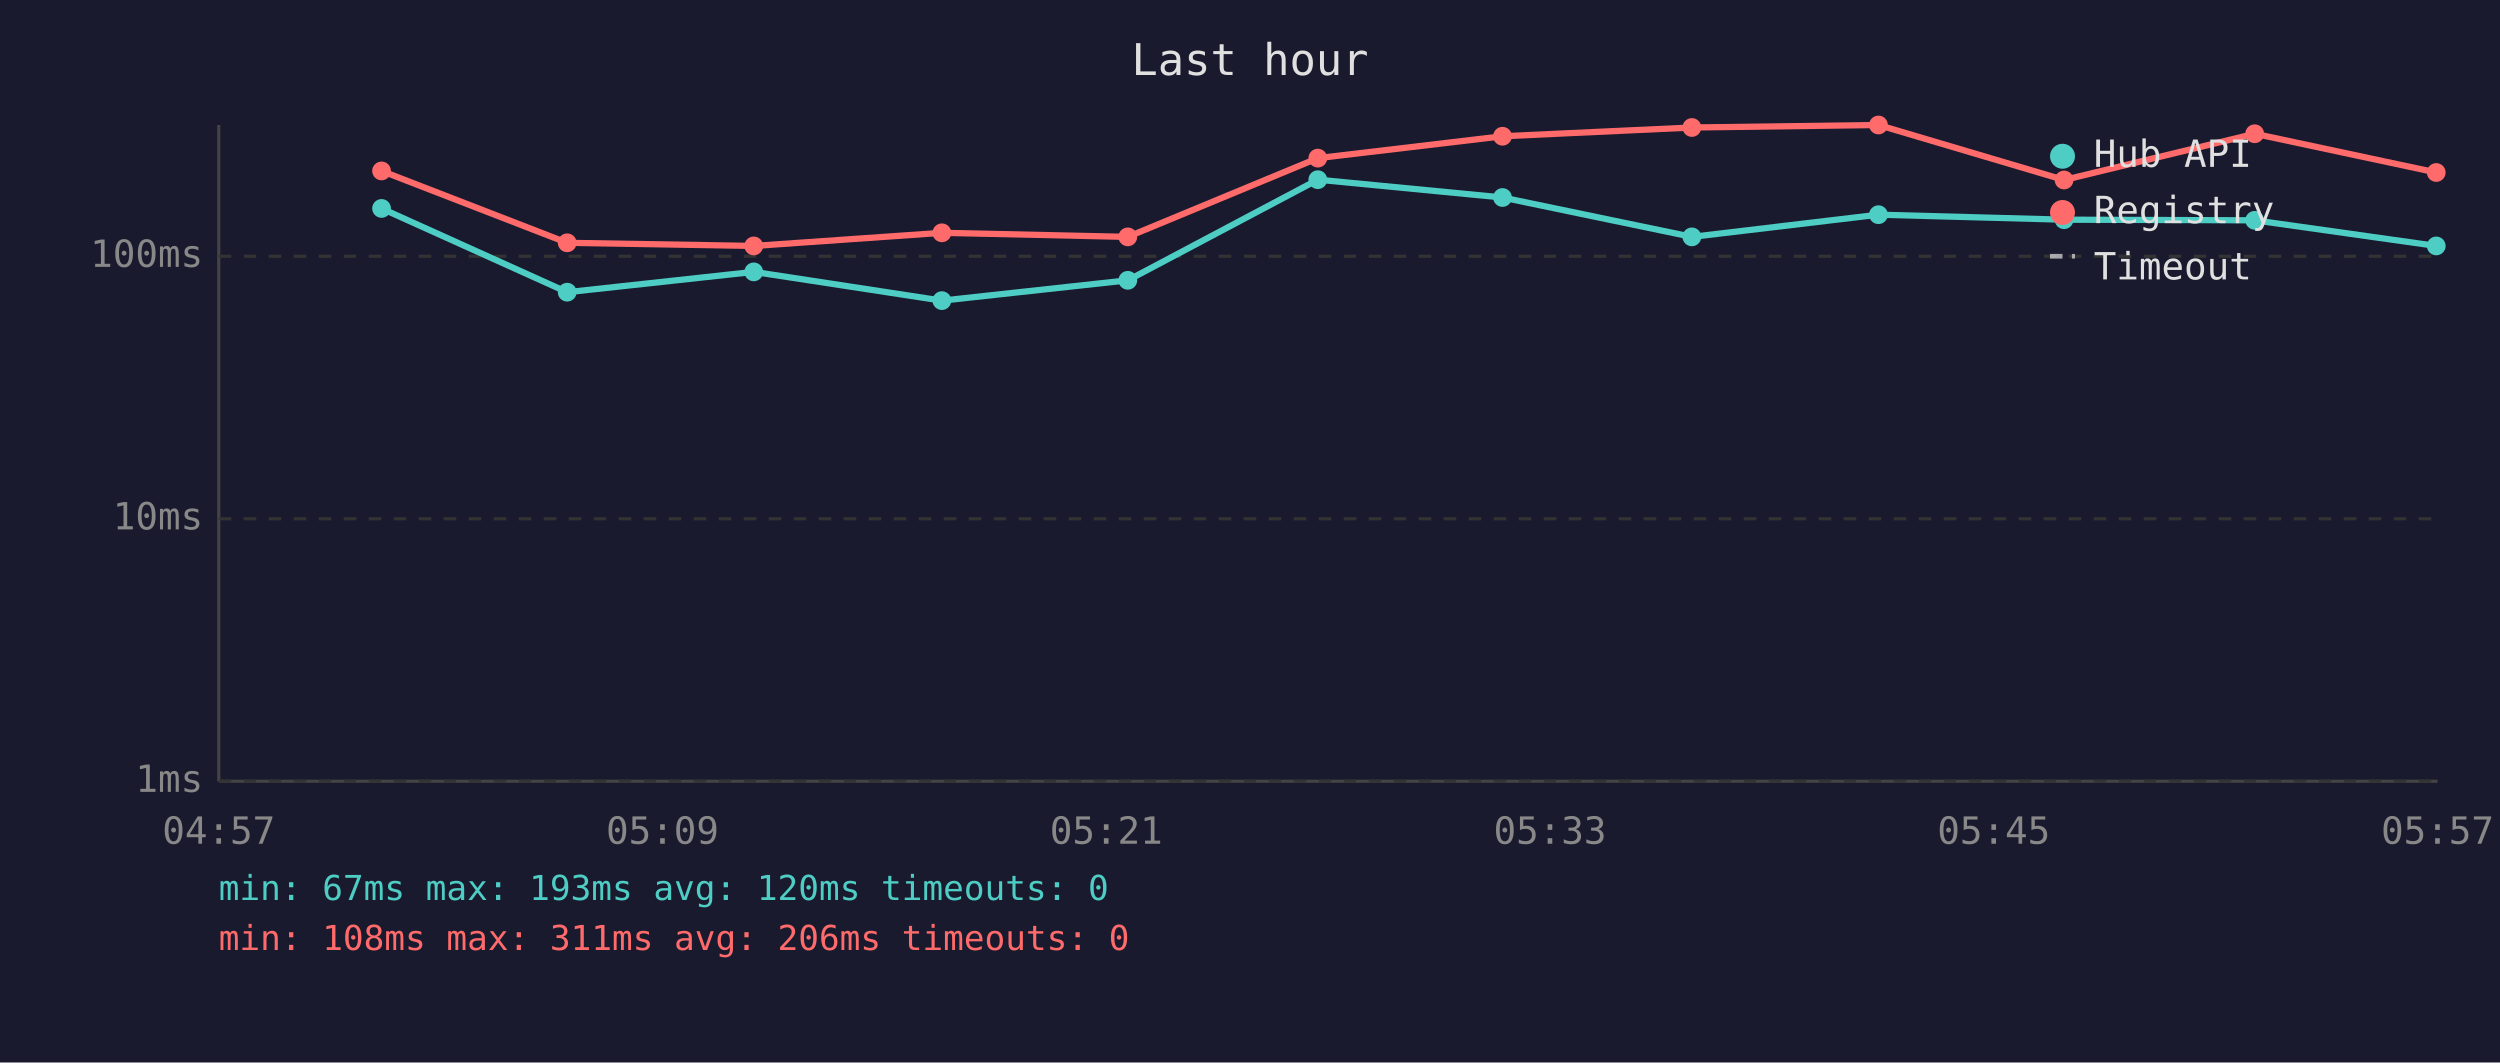
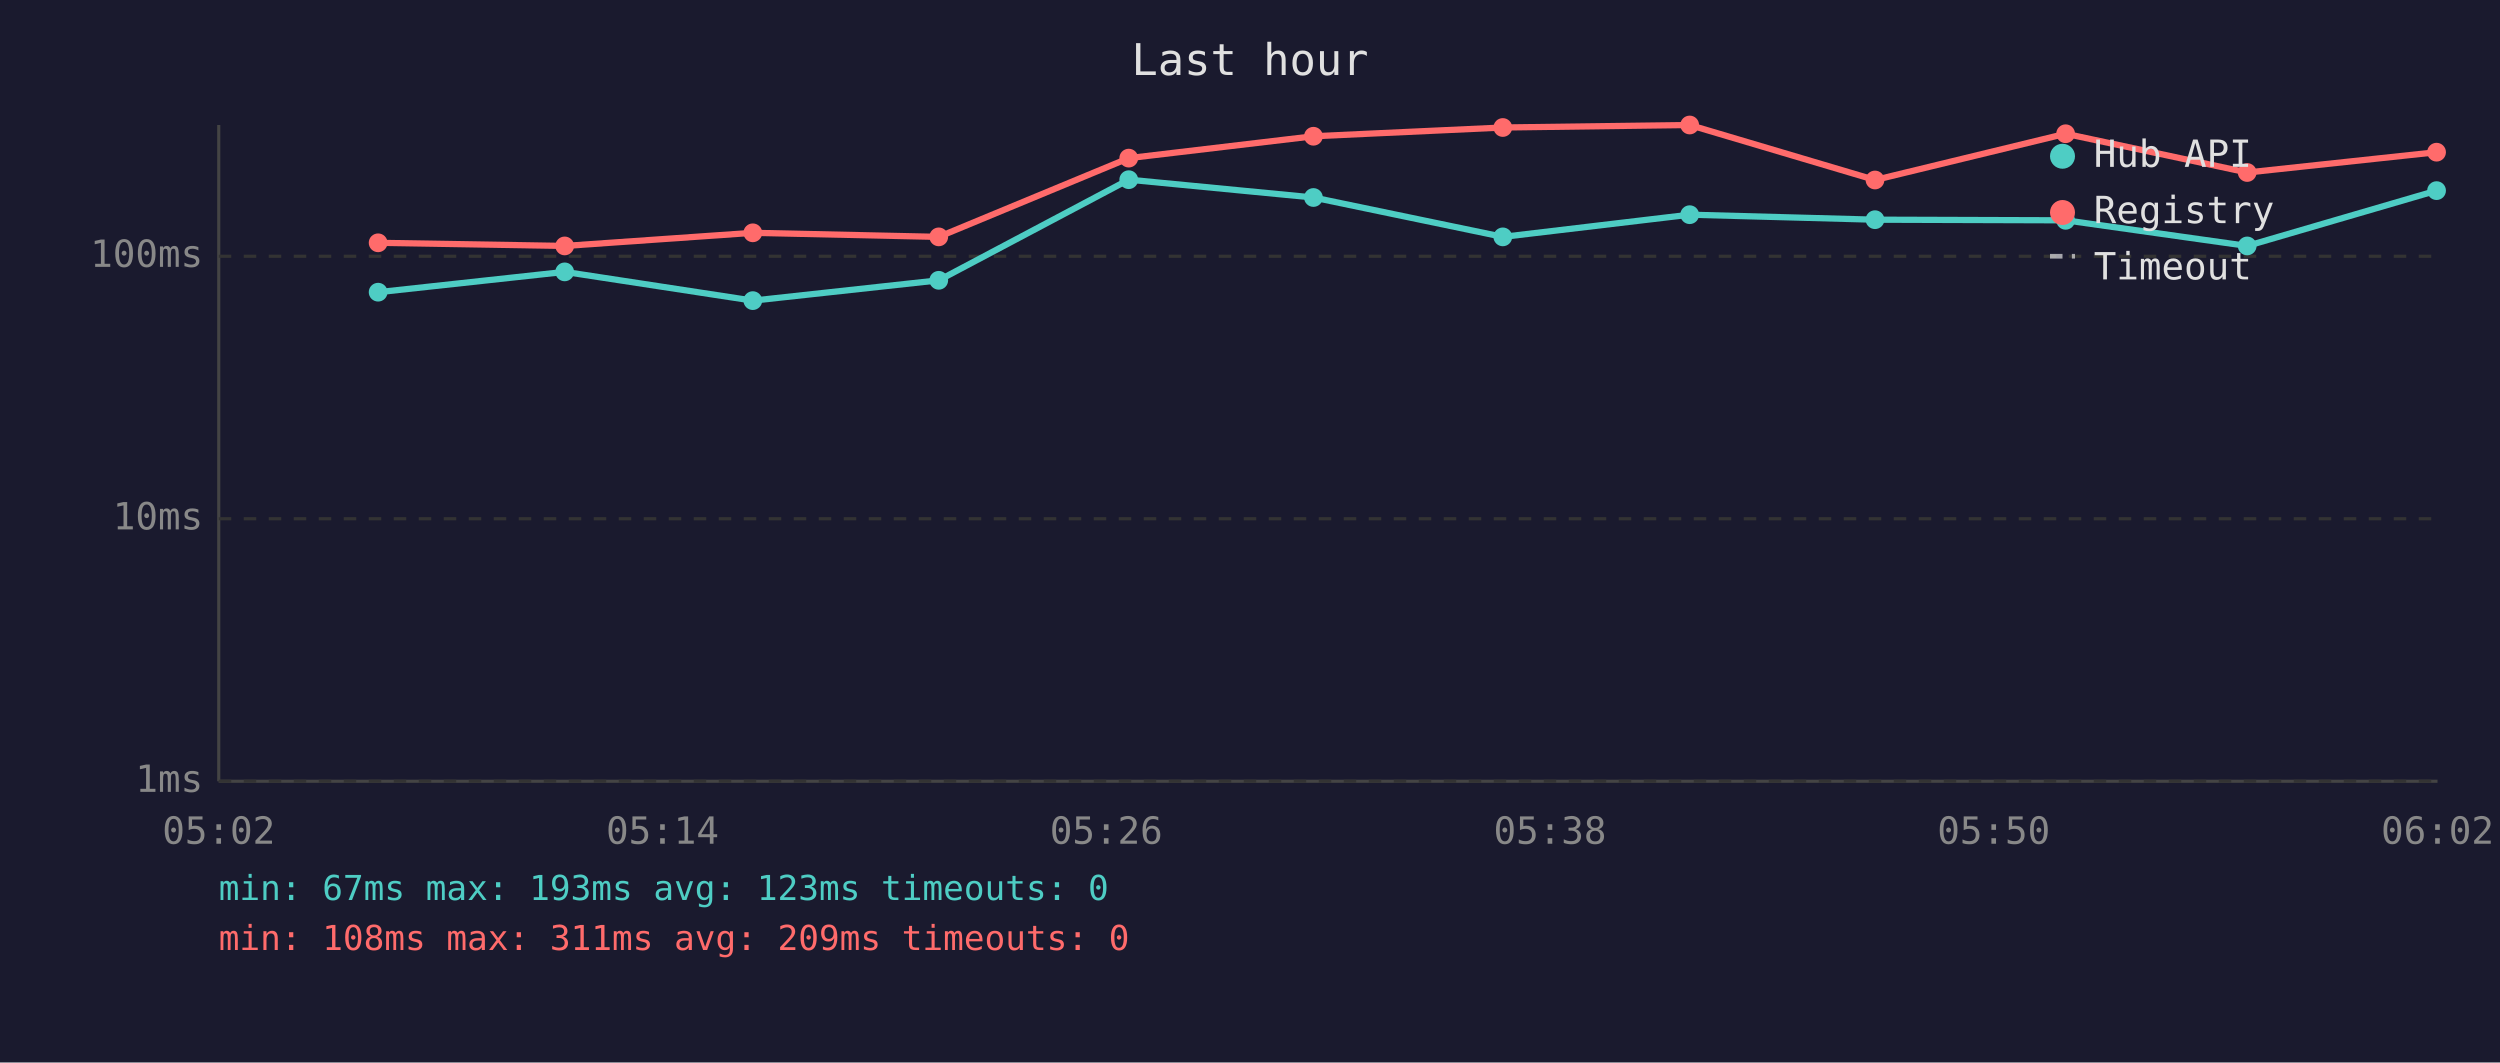
<svg xmlns="http://www.w3.org/2000/svg" viewBox="0 0 800 340" font-family="monospace" font-size="12">
  <rect width="800" height="340" fill="#1a1a2e" />
  <text x="400" y="24" fill="#e0e0e0" font-size="14" text-anchor="middle">Last hour</text>
  <line x1="70" y1="40" x2="70" y2="250" stroke="#444" stroke-width="1" />
  <line x1="70" y1="250" x2="780" y2="250" stroke="#444" stroke-width="1" />
  <line x1="70" y1="250" x2="780" y2="250" stroke="#333" stroke-width="1" stroke-dasharray="4" />
  <text x="65" y="250" fill="#888" text-anchor="end" dominant-baseline="middle">1ms</text>
  <line x1="70" y1="166" x2="780" y2="166" stroke="#333" stroke-width="1" stroke-dasharray="4" />
  <text x="65" y="166" fill="#888" text-anchor="end" dominant-baseline="middle">10ms</text>
  <line x1="70" y1="82" x2="780" y2="82" stroke="#333" stroke-width="1" stroke-dasharray="4" />
  <text x="65" y="82" fill="#888" text-anchor="end" dominant-baseline="middle">100ms</text>
-   <text x="70" y="270" fill="#888" text-anchor="middle">04:57</text>
-   <text x="212" y="270" fill="#888" text-anchor="middle">05:09</text>
-   <text x="354" y="270" fill="#888" text-anchor="middle">05:21</text>
-   <text x="496" y="270" fill="#888" text-anchor="middle">05:33</text>
-   <text x="638" y="270" fill="#888" text-anchor="middle">05:45</text>
-   <text x="780" y="270" fill="#888" text-anchor="middle">05:57</text>
-   <polyline points="122.1,66.7 181.5,93.5 241.2,87.0 301.4,96.2 360.9,89.7 421.7,57.5 480.8,63.2 541.4,75.8 601.1,68.7 660.5,70.3 721.5,70.5 779.6,78.7" fill="none" stroke="#4ecdc4" stroke-width="2" opacity="1" />
-   <circle cx="122.1" cy="66.7" r="3" fill="#4ecdc4" />
-   <circle cx="181.5" cy="93.5" r="3" fill="#4ecdc4" />
-   <circle cx="241.2" cy="87.0" r="3" fill="#4ecdc4" />
-   <circle cx="301.4" cy="96.2" r="3" fill="#4ecdc4" />
-   <circle cx="360.9" cy="89.7" r="3" fill="#4ecdc4" />
-   <circle cx="421.7" cy="57.5" r="3" fill="#4ecdc4" />
-   <circle cx="480.8" cy="63.2" r="3" fill="#4ecdc4" />
-   <circle cx="541.4" cy="75.8" r="3" fill="#4ecdc4" />
-   <circle cx="601.1" cy="68.7" r="3" fill="#4ecdc4" />
-   <circle cx="660.5" cy="70.3" r="3" fill="#4ecdc4" />
-   <circle cx="721.5" cy="70.5" r="3" fill="#4ecdc4" />
-   <circle cx="779.6" cy="78.7" r="3" fill="#4ecdc4" />
-   <polyline points="122.1,54.7 181.5,77.7 241.2,78.7 301.4,74.5 360.9,75.8 421.7,50.6 480.8,43.6 541.4,40.8 601.1,40.0 660.5,57.6 721.5,42.8 779.6,55.2" fill="none" stroke="#ff6b6b" stroke-width="2" opacity="1" />
-   <circle cx="122.1" cy="54.7" r="3" fill="#ff6b6b" />
-   <circle cx="181.5" cy="77.7" r="3" fill="#ff6b6b" />
-   <circle cx="241.2" cy="78.7" r="3" fill="#ff6b6b" />
-   <circle cx="301.4" cy="74.5" r="3" fill="#ff6b6b" />
-   <circle cx="360.9" cy="75.8" r="3" fill="#ff6b6b" />
-   <circle cx="421.7" cy="50.6" r="3" fill="#ff6b6b" />
-   <circle cx="480.8" cy="43.6" r="3" fill="#ff6b6b" />
-   <circle cx="541.4" cy="40.8" r="3" fill="#ff6b6b" />
-   <circle cx="601.1" cy="40.0" r="3" fill="#ff6b6b" />
-   <circle cx="660.5" cy="57.6" r="3" fill="#ff6b6b" />
-   <circle cx="721.5" cy="42.8" r="3" fill="#ff6b6b" />
-   <circle cx="779.6" cy="55.2" r="3" fill="#ff6b6b" />
+   <text x="70" y="270" fill="#888" text-anchor="middle">05:02</text>
+   <text x="212" y="270" fill="#888" text-anchor="middle">05:14</text>
+   <text x="354" y="270" fill="#888" text-anchor="middle">05:26</text>
+   <text x="496" y="270" fill="#888" text-anchor="middle">05:38</text>
+   <text x="638" y="270" fill="#888" text-anchor="middle">05:50</text>
+   <text x="780" y="270" fill="#888" text-anchor="middle">06:02</text>
+   <polyline points="121.0,93.5 180.7,87.0 240.9,96.2 300.4,89.7 361.2,57.5 420.3,63.2 480.9,75.8 540.7,68.7 600.0,70.3 661.0,70.5 719.1,78.7 779.7,61.0" fill="none" stroke="#4ecdc4" stroke-width="2" opacity="1" />
+   <circle cx="121.0" cy="93.5" r="3" fill="#4ecdc4" />
+   <circle cx="180.7" cy="87.0" r="3" fill="#4ecdc4" />
+   <circle cx="240.9" cy="96.2" r="3" fill="#4ecdc4" />
+   <circle cx="300.4" cy="89.7" r="3" fill="#4ecdc4" />
+   <circle cx="361.2" cy="57.5" r="3" fill="#4ecdc4" />
+   <circle cx="420.3" cy="63.2" r="3" fill="#4ecdc4" />
+   <circle cx="480.9" cy="75.8" r="3" fill="#4ecdc4" />
+   <circle cx="540.7" cy="68.7" r="3" fill="#4ecdc4" />
+   <circle cx="600.0" cy="70.3" r="3" fill="#4ecdc4" />
+   <circle cx="661.0" cy="70.5" r="3" fill="#4ecdc4" />
+   <circle cx="719.1" cy="78.7" r="3" fill="#4ecdc4" />
+   <circle cx="779.7" cy="61.0" r="3" fill="#4ecdc4" />
+   <polyline points="121.0,77.7 180.7,78.7 240.9,74.5 300.4,75.8 361.2,50.6 420.3,43.6 480.9,40.8 540.7,40.0 600.0,57.6 661.0,42.8 719.1,55.2 779.7,48.7" fill="none" stroke="#ff6b6b" stroke-width="2" opacity="1" />
+   <circle cx="121.0" cy="77.7" r="3" fill="#ff6b6b" />
+   <circle cx="180.7" cy="78.7" r="3" fill="#ff6b6b" />
+   <circle cx="240.9" cy="74.5" r="3" fill="#ff6b6b" />
+   <circle cx="300.4" cy="75.8" r="3" fill="#ff6b6b" />
+   <circle cx="361.2" cy="50.6" r="3" fill="#ff6b6b" />
+   <circle cx="420.3" cy="43.6" r="3" fill="#ff6b6b" />
+   <circle cx="480.9" cy="40.8" r="3" fill="#ff6b6b" />
+   <circle cx="540.7" cy="40.0" r="3" fill="#ff6b6b" />
+   <circle cx="600.0" cy="57.6" r="3" fill="#ff6b6b" />
+   <circle cx="661.0" cy="42.8" r="3" fill="#ff6b6b" />
+   <circle cx="719.1" cy="55.2" r="3" fill="#ff6b6b" />
+   <circle cx="779.7" cy="48.7" r="3" fill="#ff6b6b" />
  <circle cx="660" cy="50" r="4" fill="#4ecdc4" />
  <text x="670" y="50" fill="#e0e0e0" dominant-baseline="middle">Hub API</text>
  <circle cx="660" cy="68" r="4" fill="#ff6b6b" />
  <text x="670" y="68" fill="#e0e0e0" dominant-baseline="middle">Registry</text>
  <line x1="656" y1="82" x2="664" y2="82" stroke="#e0e0e0" stroke-width="1.5" stroke-dasharray="4,3" opacity="0.7" />
  <text x="670" y="86" fill="#e0e0e0" dominant-baseline="middle">Timeout</text>
-   <text x="70" y="288" fill="#4ecdc4" font-size="11">min: 67ms  max: 193ms  avg: 120ms  timeouts: 0</text>
-   <text x="70" y="304" fill="#ff6b6b" font-size="11">min: 108ms  max: 311ms  avg: 206ms  timeouts: 0</text>
+   <text x="70" y="288" fill="#4ecdc4" font-size="11">min: 67ms  max: 193ms  avg: 123ms  timeouts: 0</text>
+   <text x="70" y="304" fill="#ff6b6b" font-size="11">min: 108ms  max: 311ms  avg: 209ms  timeouts: 0</text>
</svg>
